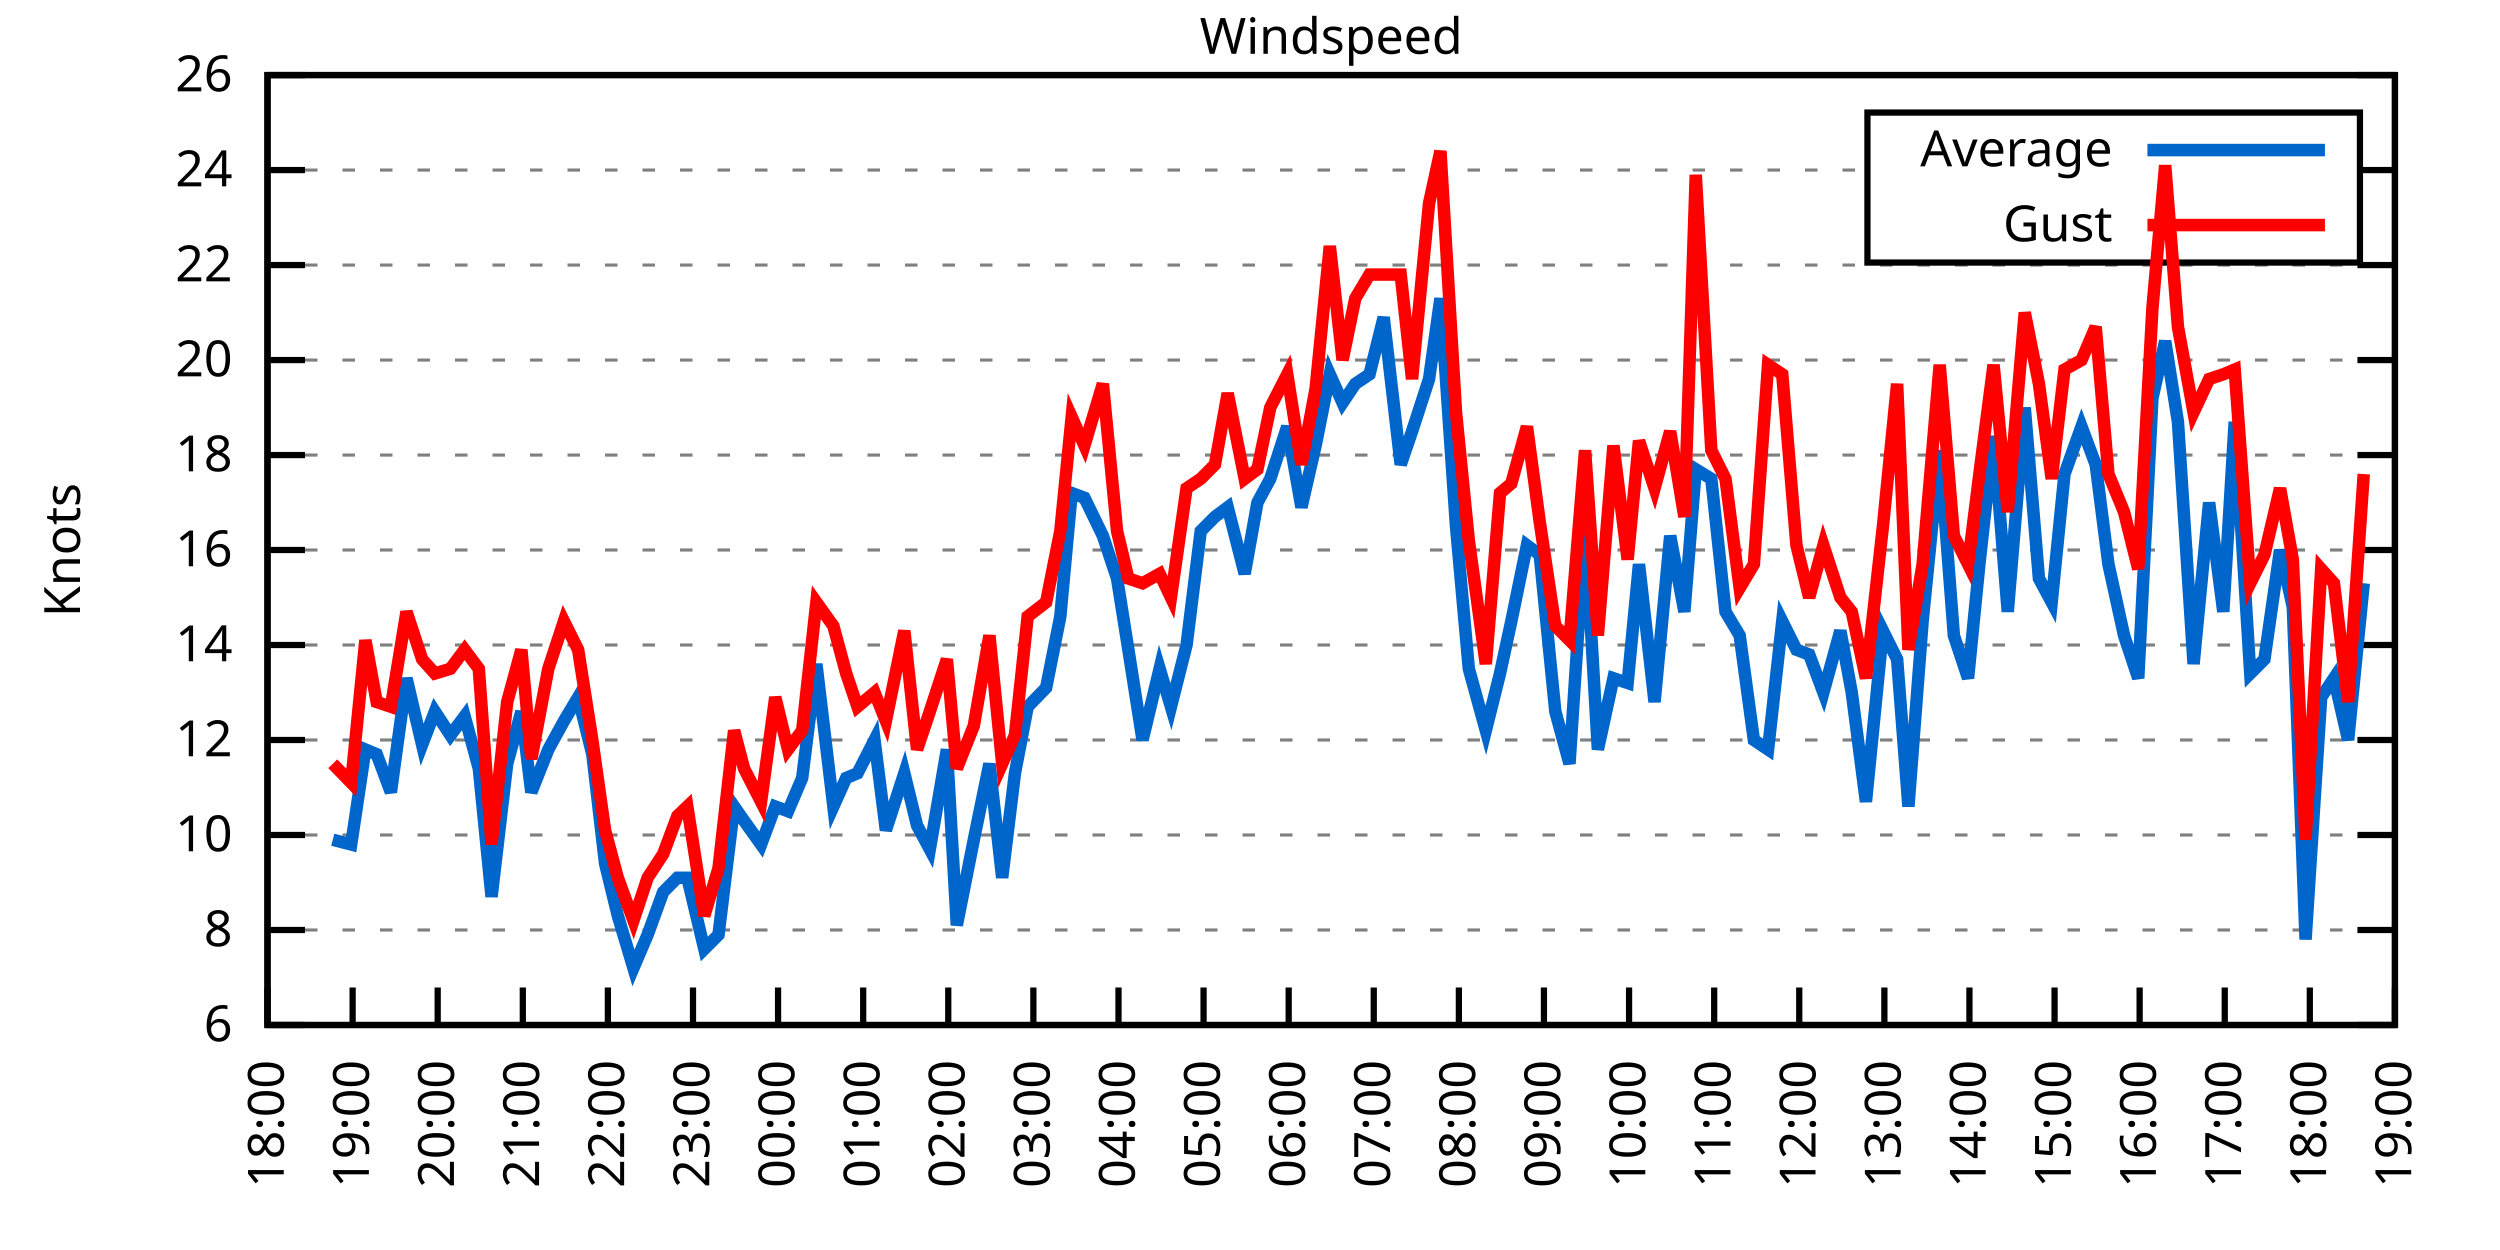
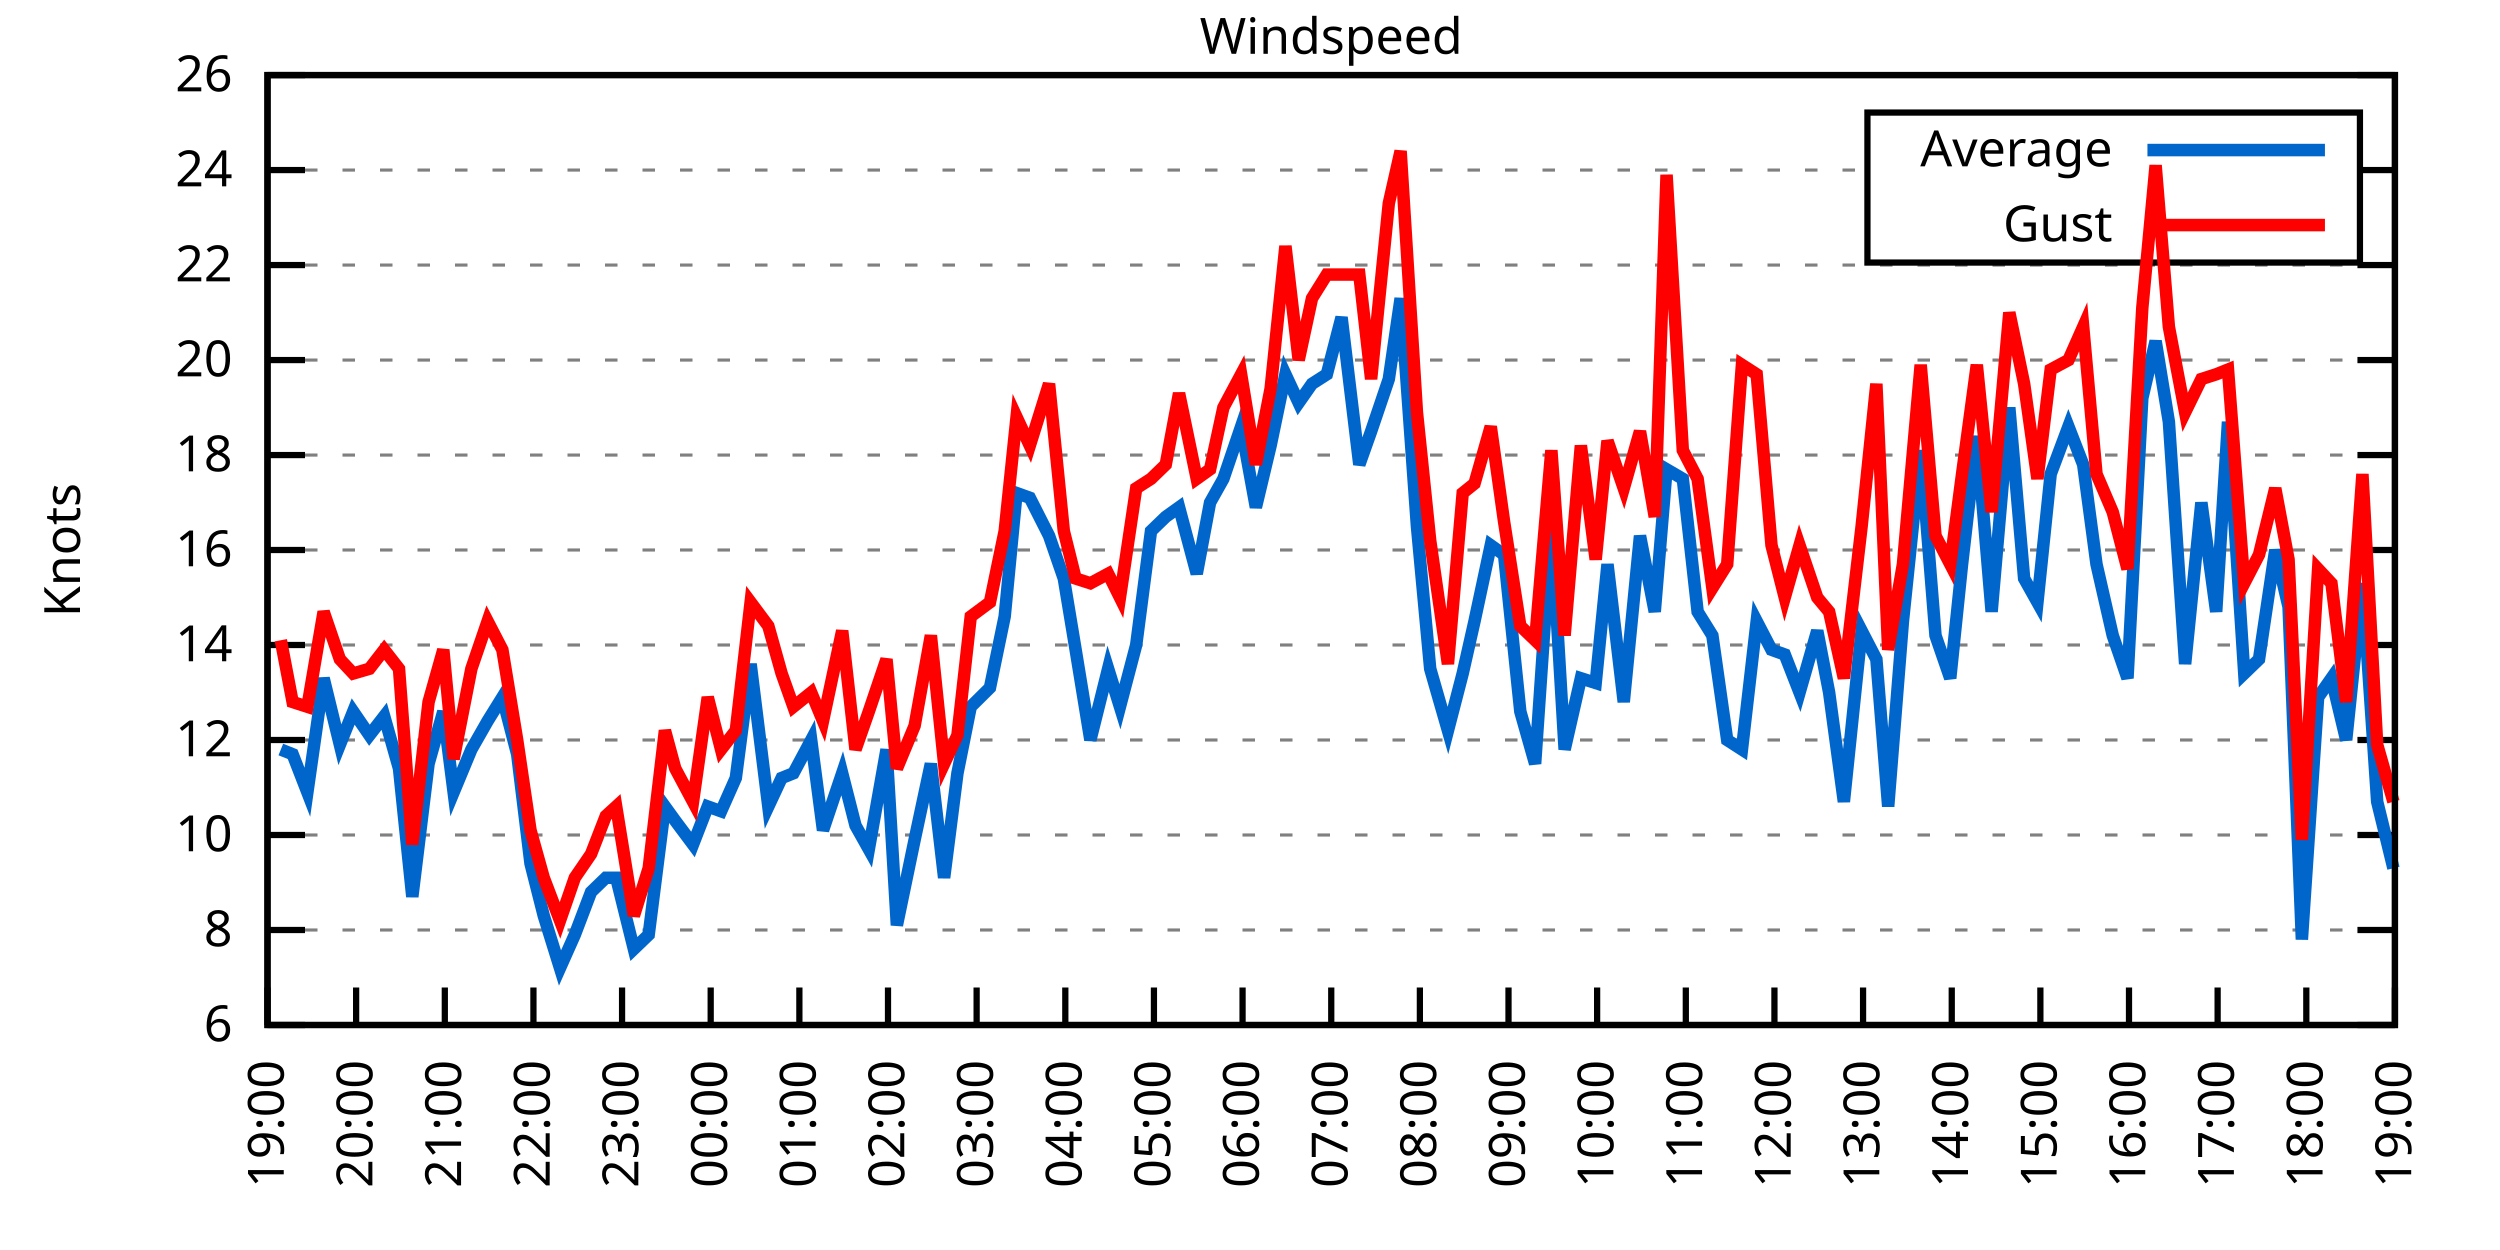
<svg xmlns="http://www.w3.org/2000/svg" xmlns:xlink="http://www.w3.org/1999/xlink" width="400" height="200" viewBox="0 0 400 200">
  <g id="gnuplot_canvas">
    <rect x="0" y="0" width="400" height="200" fill="none" />
    <defs>
      <circle id="gpDot" r="0.5" stroke-width="0.5" stroke="currentColor" />
      <path id="gpPt0" stroke-width="0.333" stroke="currentColor" d="M-1,0 h2 M0,-1 v2" />
      <path id="gpPt1" stroke-width="0.333" stroke="currentColor" d="M-1,-1 L1,1 M1,-1 L-1,1" />
      <path id="gpPt2" stroke-width="0.333" stroke="currentColor" d="M-1,0 L1,0 M0,-1 L0,1 M-1,-1 L1,1 M-1,1 L1,-1" />
      <rect id="gpPt3" stroke-width="0.333" stroke="currentColor" x="-1" y="-1" width="2" height="2" />
      <rect id="gpPt4" stroke-width="0.333" stroke="currentColor" fill="currentColor" x="-1" y="-1" width="2" height="2" />
      <circle id="gpPt5" stroke-width="0.333" stroke="currentColor" cx="0" cy="0" r="1" />
      <use xlink:href="#gpPt5" id="gpPt6" fill="currentColor" stroke="none" />
      <path id="gpPt7" stroke-width="0.333" stroke="currentColor" d="M0,-1.33 L-1.33,0.67 L1.33,0.67 z" />
      <use xlink:href="#gpPt7" id="gpPt8" fill="currentColor" stroke="none" />
      <use xlink:href="#gpPt7" id="gpPt9" stroke="currentColor" transform="rotate(180)" />
      <use xlink:href="#gpPt9" id="gpPt10" fill="currentColor" stroke="none" />
      <use xlink:href="#gpPt3" id="gpPt11" stroke="currentColor" transform="rotate(45)" />
      <use xlink:href="#gpPt11" id="gpPt12" fill="currentColor" stroke="none" />
      <path id="gpPt13" stroke-width="0.333" stroke="currentColor" d="M0,1.330 L1.265,0.411 L0.782,-1.067 L-0.782,-1.076 L-1.265,0.411 z" />
      <use xlink:href="#gpPt13" id="gpPt14" fill="currentColor" stroke="none" />
      <filter id="textbox" filterUnits="objectBoundingBox" x="0" y="0" height="1" width="1">
        <feFlood flood-color="white" flood-opacity="1" result="bgnd" />
        <feComposite in="SourceGraphic" in2="bgnd" operator="atop" />
      </filter>
      <filter id="greybox" filterUnits="objectBoundingBox" x="0" y="0" height="1" width="1">
        <feFlood flood-color="lightgrey" flood-opacity="1" result="grey" />
        <feComposite in="SourceGraphic" in2="grey" operator="atop" />
      </filter>
    </defs>
    <g fill="none" color="white" stroke="currentColor" stroke-width="1.00" stroke-linecap="butt" stroke-linejoin="miter">
</g>
    <g fill="none" color="black" stroke="currentColor" stroke-width="1.00" stroke-linecap="butt" stroke-linejoin="miter">
      <g stroke="none" shape-rendering="crispEdges">
        <polygon fill="rgb(255, 255, 255)" points="42.80,164.00 383.18,164.00 383.18,12.02 42.80,12.02 " />
      </g>
    </g>
    <g fill="none" color="black" stroke="currentColor" stroke-width="1.00" stroke-linecap="butt" stroke-linejoin="miter">
</g>
    <g fill="none" color="black" stroke="black" stroke-width="0.50" stroke-linecap="butt" stroke-linejoin="miter">
</g>
    <g fill="none" color="gray" stroke="currentColor" stroke-width="0.50" stroke-linecap="butt" stroke-linejoin="miter">
      <path stroke="gray" stroke-dasharray="2,4" class="gridline" d="M42.80,164.00 L383.19,164.00  " />
    </g>
    <g fill="none" color="gray" stroke="gray" stroke-width="1.00" stroke-linecap="butt" stroke-linejoin="miter">
</g>
    <g fill="none" color="black" stroke="currentColor" stroke-width="1.00" stroke-linecap="butt" stroke-linejoin="miter">
      <path stroke="black" d="M42.80,164.00 L48.80,164.00 M383.19,164.00 L377.19,164.00  " />
      <g transform="translate(37.20,166.60)" stroke="none" fill="black" font-family="Sans" font-size="8.00" text-anchor="end">
        <text>
          <tspan font-family="Sans"> 6</tspan>
        </text>
      </g>
    </g>
    <g fill="none" color="black" stroke="currentColor" stroke-width="1.00" stroke-linecap="butt" stroke-linejoin="miter">
</g>
    <g fill="none" color="black" stroke="black" stroke-width="0.50" stroke-linecap="butt" stroke-linejoin="miter">
</g>
    <g fill="none" color="gray" stroke="currentColor" stroke-width="0.50" stroke-linecap="butt" stroke-linejoin="miter">
      <path stroke="gray" stroke-dasharray="2,4" class="gridline" d="M42.80,148.80 L383.19,148.80  " />
    </g>
    <g fill="none" color="gray" stroke="gray" stroke-width="1.00" stroke-linecap="butt" stroke-linejoin="miter">
</g>
    <g fill="none" color="black" stroke="currentColor" stroke-width="1.00" stroke-linecap="butt" stroke-linejoin="miter">
      <path stroke="black" d="M42.80,148.80 L48.80,148.80 M383.19,148.80 L377.19,148.80  " />
      <g transform="translate(37.20,151.40)" stroke="none" fill="black" font-family="Sans" font-size="8.00" text-anchor="end">
        <text>
          <tspan font-family="Sans"> 8</tspan>
        </text>
      </g>
    </g>
    <g fill="none" color="black" stroke="currentColor" stroke-width="1.00" stroke-linecap="butt" stroke-linejoin="miter">
</g>
    <g fill="none" color="black" stroke="black" stroke-width="0.50" stroke-linecap="butt" stroke-linejoin="miter">
</g>
    <g fill="none" color="gray" stroke="currentColor" stroke-width="0.50" stroke-linecap="butt" stroke-linejoin="miter">
      <path stroke="gray" stroke-dasharray="2,4" class="gridline" d="M42.80,133.60 L383.19,133.60  " />
    </g>
    <g fill="none" color="gray" stroke="gray" stroke-width="1.00" stroke-linecap="butt" stroke-linejoin="miter">
</g>
    <g fill="none" color="black" stroke="currentColor" stroke-width="1.00" stroke-linecap="butt" stroke-linejoin="miter">
      <path stroke="black" d="M42.80,133.60 L48.80,133.60 M383.19,133.60 L377.19,133.60  " />
      <g transform="translate(37.20,136.20)" stroke="none" fill="black" font-family="Sans" font-size="8.00" text-anchor="end">
        <text>
          <tspan font-family="Sans"> 10</tspan>
        </text>
      </g>
    </g>
    <g fill="none" color="black" stroke="currentColor" stroke-width="1.00" stroke-linecap="butt" stroke-linejoin="miter">
</g>
    <g fill="none" color="black" stroke="black" stroke-width="0.50" stroke-linecap="butt" stroke-linejoin="miter">
</g>
    <g fill="none" color="gray" stroke="currentColor" stroke-width="0.50" stroke-linecap="butt" stroke-linejoin="miter">
      <path stroke="gray" stroke-dasharray="2,4" class="gridline" d="M42.80,118.40 L383.19,118.40  " />
    </g>
    <g fill="none" color="gray" stroke="gray" stroke-width="1.00" stroke-linecap="butt" stroke-linejoin="miter">
</g>
    <g fill="none" color="black" stroke="currentColor" stroke-width="1.00" stroke-linecap="butt" stroke-linejoin="miter">
      <path stroke="black" d="M42.80,118.40 L48.80,118.40 M383.19,118.40 L377.19,118.40  " />
      <g transform="translate(37.20,121.00)" stroke="none" fill="black" font-family="Sans" font-size="8.00" text-anchor="end">
        <text>
          <tspan font-family="Sans"> 12</tspan>
        </text>
      </g>
    </g>
    <g fill="none" color="black" stroke="currentColor" stroke-width="1.00" stroke-linecap="butt" stroke-linejoin="miter">
</g>
    <g fill="none" color="black" stroke="black" stroke-width="0.50" stroke-linecap="butt" stroke-linejoin="miter">
</g>
    <g fill="none" color="gray" stroke="currentColor" stroke-width="0.50" stroke-linecap="butt" stroke-linejoin="miter">
      <path stroke="gray" stroke-dasharray="2,4" class="gridline" d="M42.80,103.20 L383.19,103.20  " />
    </g>
    <g fill="none" color="gray" stroke="gray" stroke-width="1.00" stroke-linecap="butt" stroke-linejoin="miter">
</g>
    <g fill="none" color="black" stroke="currentColor" stroke-width="1.00" stroke-linecap="butt" stroke-linejoin="miter">
      <path stroke="black" d="M42.80,103.20 L48.80,103.20 M383.19,103.20 L377.19,103.20  " />
      <g transform="translate(37.20,105.80)" stroke="none" fill="black" font-family="Sans" font-size="8.00" text-anchor="end">
        <text>
          <tspan font-family="Sans"> 14</tspan>
        </text>
      </g>
    </g>
    <g fill="none" color="black" stroke="currentColor" stroke-width="1.00" stroke-linecap="butt" stroke-linejoin="miter">
</g>
    <g fill="none" color="black" stroke="black" stroke-width="0.50" stroke-linecap="butt" stroke-linejoin="miter">
</g>
    <g fill="none" color="gray" stroke="currentColor" stroke-width="0.50" stroke-linecap="butt" stroke-linejoin="miter">
      <path stroke="gray" stroke-dasharray="2,4" class="gridline" d="M42.80,88.00 L383.19,88.00  " />
    </g>
    <g fill="none" color="gray" stroke="gray" stroke-width="1.00" stroke-linecap="butt" stroke-linejoin="miter">
</g>
    <g fill="none" color="black" stroke="currentColor" stroke-width="1.00" stroke-linecap="butt" stroke-linejoin="miter">
      <path stroke="black" d="M42.80,88.00 L48.80,88.00 M383.19,88.00 L377.19,88.00  " />
      <g transform="translate(37.20,90.60)" stroke="none" fill="black" font-family="Sans" font-size="8.00" text-anchor="end">
        <text>
          <tspan font-family="Sans"> 16</tspan>
        </text>
      </g>
    </g>
    <g fill="none" color="black" stroke="currentColor" stroke-width="1.00" stroke-linecap="butt" stroke-linejoin="miter">
</g>
    <g fill="none" color="black" stroke="black" stroke-width="0.50" stroke-linecap="butt" stroke-linejoin="miter">
</g>
    <g fill="none" color="gray" stroke="currentColor" stroke-width="0.50" stroke-linecap="butt" stroke-linejoin="miter">
      <path stroke="gray" stroke-dasharray="2,4" class="gridline" d="M42.80,72.81 L383.19,72.81  " />
    </g>
    <g fill="none" color="gray" stroke="gray" stroke-width="1.00" stroke-linecap="butt" stroke-linejoin="miter">
</g>
    <g fill="none" color="black" stroke="currentColor" stroke-width="1.00" stroke-linecap="butt" stroke-linejoin="miter">
      <path stroke="black" d="M42.80,72.81 L48.80,72.81 M383.19,72.81 L377.19,72.81  " />
      <g transform="translate(37.20,75.41)" stroke="none" fill="black" font-family="Sans" font-size="8.00" text-anchor="end">
        <text>
          <tspan font-family="Sans"> 18</tspan>
        </text>
      </g>
    </g>
    <g fill="none" color="black" stroke="currentColor" stroke-width="1.00" stroke-linecap="butt" stroke-linejoin="miter">
</g>
    <g fill="none" color="black" stroke="black" stroke-width="0.50" stroke-linecap="butt" stroke-linejoin="miter">
</g>
    <g fill="none" color="gray" stroke="currentColor" stroke-width="0.50" stroke-linecap="butt" stroke-linejoin="miter">
      <path stroke="gray" stroke-dasharray="2,4" class="gridline" d="M42.80,57.61 L383.19,57.61  " />
    </g>
    <g fill="none" color="gray" stroke="gray" stroke-width="1.00" stroke-linecap="butt" stroke-linejoin="miter">
</g>
    <g fill="none" color="black" stroke="currentColor" stroke-width="1.00" stroke-linecap="butt" stroke-linejoin="miter">
      <path stroke="black" d="M42.80,57.61 L48.80,57.61 M383.19,57.61 L377.19,57.61  " />
      <g transform="translate(37.20,60.21)" stroke="none" fill="black" font-family="Sans" font-size="8.00" text-anchor="end">
        <text>
          <tspan font-family="Sans"> 20</tspan>
        </text>
      </g>
    </g>
    <g fill="none" color="black" stroke="currentColor" stroke-width="1.00" stroke-linecap="butt" stroke-linejoin="miter">
</g>
    <g fill="none" color="black" stroke="black" stroke-width="0.50" stroke-linecap="butt" stroke-linejoin="miter">
</g>
    <g fill="none" color="gray" stroke="currentColor" stroke-width="0.50" stroke-linecap="butt" stroke-linejoin="miter">
      <path stroke="gray" stroke-dasharray="2,4" class="gridline" d="M42.80,42.41 L383.19,42.41  " />
    </g>
    <g fill="none" color="gray" stroke="gray" stroke-width="1.00" stroke-linecap="butt" stroke-linejoin="miter">
</g>
    <g fill="none" color="black" stroke="currentColor" stroke-width="1.00" stroke-linecap="butt" stroke-linejoin="miter">
      <path stroke="black" d="M42.80,42.41 L48.80,42.41 M383.19,42.41 L377.19,42.41  " />
      <g transform="translate(37.20,45.01)" stroke="none" fill="black" font-family="Sans" font-size="8.00" text-anchor="end">
        <text>
          <tspan font-family="Sans"> 22</tspan>
        </text>
      </g>
    </g>
    <g fill="none" color="black" stroke="currentColor" stroke-width="1.00" stroke-linecap="butt" stroke-linejoin="miter">
</g>
    <g fill="none" color="black" stroke="black" stroke-width="0.50" stroke-linecap="butt" stroke-linejoin="miter">
</g>
    <g fill="none" color="gray" stroke="currentColor" stroke-width="0.50" stroke-linecap="butt" stroke-linejoin="miter">
      <path stroke="gray" stroke-dasharray="2,4" class="gridline" d="M42.80,27.21 L298.79,27.21 M377.59,27.21 L383.19,27.21  " />
    </g>
    <g fill="none" color="gray" stroke="gray" stroke-width="1.00" stroke-linecap="butt" stroke-linejoin="miter">
</g>
    <g fill="none" color="black" stroke="currentColor" stroke-width="1.00" stroke-linecap="butt" stroke-linejoin="miter">
      <path stroke="black" d="M42.80,27.21 L48.80,27.21 M383.19,27.21 L377.19,27.21  " />
      <g transform="translate(37.20,29.81)" stroke="none" fill="black" font-family="Sans" font-size="8.00" text-anchor="end">
        <text>
          <tspan font-family="Sans"> 24</tspan>
        </text>
      </g>
    </g>
    <g fill="none" color="black" stroke="currentColor" stroke-width="1.00" stroke-linecap="butt" stroke-linejoin="miter">
</g>
    <g fill="none" color="black" stroke="black" stroke-width="0.50" stroke-linecap="butt" stroke-linejoin="miter">
</g>
    <g fill="none" color="gray" stroke="currentColor" stroke-width="0.50" stroke-linecap="butt" stroke-linejoin="miter">
      <path stroke="gray" stroke-dasharray="2,4" class="gridline" d="M42.80,12.01 L383.19,12.01  " />
    </g>
    <g fill="none" color="gray" stroke="gray" stroke-width="1.00" stroke-linecap="butt" stroke-linejoin="miter">
</g>
    <g fill="none" color="black" stroke="currentColor" stroke-width="1.00" stroke-linecap="butt" stroke-linejoin="miter">
      <path stroke="black" d="M42.80,12.01 L48.80,12.01 M383.19,12.01 L377.19,12.01  " />
      <g transform="translate(37.20,14.61)" stroke="none" fill="black" font-family="Sans" font-size="8.00" text-anchor="end">
        <text>
          <tspan font-family="Sans"> 26</tspan>
        </text>
      </g>
    </g>
    <g fill="none" color="black" stroke="currentColor" stroke-width="1.00" stroke-linecap="butt" stroke-linejoin="miter">
      <path stroke="black" d="M42.80,164.00 L42.80,158.00  " />
      <g transform="translate(45.40,169.60) rotate(270.00)" stroke="none" fill="black" font-family="Sans" font-size="8.00" text-anchor="end">
        <text>
-           <tspan font-family="Sans">18:00</tspan>
-         </text>
-       </g>
-     </g>
-     <g fill="none" color="black" stroke="currentColor" stroke-width="1.00" stroke-linecap="butt" stroke-linejoin="miter">
-       <path stroke="black" d="M56.42,164.00 L56.42,158.00  " />
-       <g transform="translate(59.02,169.60) rotate(270.00)" stroke="none" fill="black" font-family="Sans" font-size="8.00" text-anchor="end">
-         <text>
          <tspan font-family="Sans">19:00</tspan>
        </text>
      </g>
    </g>
    <g fill="none" color="black" stroke="currentColor" stroke-width="1.00" stroke-linecap="butt" stroke-linejoin="miter">
-       <path stroke="black" d="M70.03,164.00 L70.03,158.00  " />
-       <g transform="translate(72.63,169.60) rotate(270.00)" stroke="none" fill="black" font-family="Sans" font-size="8.00" text-anchor="end">
+       <path stroke="black" d="M56.98,164.00 L56.98,158.00  " />
+       <g transform="translate(59.58,169.60) rotate(270.00)" stroke="none" fill="black" font-family="Sans" font-size="8.00" text-anchor="end">
        <text>
          <tspan font-family="Sans">20:00</tspan>
        </text>
      </g>
    </g>
    <g fill="none" color="black" stroke="currentColor" stroke-width="1.00" stroke-linecap="butt" stroke-linejoin="miter">
-       <path stroke="black" d="M83.65,164.00 L83.65,158.00  " />
-       <g transform="translate(86.25,169.60) rotate(270.00)" stroke="none" fill="black" font-family="Sans" font-size="8.00" text-anchor="end">
+       <path stroke="black" d="M71.17,164.00 L71.17,158.00  " />
+       <g transform="translate(73.77,169.60) rotate(270.00)" stroke="none" fill="black" font-family="Sans" font-size="8.00" text-anchor="end">
        <text>
          <tspan font-family="Sans">21:00</tspan>
        </text>
      </g>
    </g>
    <g fill="none" color="black" stroke="currentColor" stroke-width="1.00" stroke-linecap="butt" stroke-linejoin="miter">
-       <path stroke="black" d="M97.26,164.00 L97.26,158.00  " />
-       <g transform="translate(99.86,169.60) rotate(270.00)" stroke="none" fill="black" font-family="Sans" font-size="8.00" text-anchor="end">
+       <path stroke="black" d="M85.35,164.00 L85.35,158.00  " />
+       <g transform="translate(87.95,169.60) rotate(270.00)" stroke="none" fill="black" font-family="Sans" font-size="8.00" text-anchor="end">
        <text>
          <tspan font-family="Sans">22:00</tspan>
        </text>
      </g>
    </g>
    <g fill="none" color="black" stroke="currentColor" stroke-width="1.00" stroke-linecap="butt" stroke-linejoin="miter">
-       <path stroke="black" d="M110.88,164.00 L110.88,158.00  " />
-       <g transform="translate(113.48,169.60) rotate(270.00)" stroke="none" fill="black" font-family="Sans" font-size="8.00" text-anchor="end">
+       <path stroke="black" d="M99.53,164.00 L99.53,158.00  " />
+       <g transform="translate(102.13,169.60) rotate(270.00)" stroke="none" fill="black" font-family="Sans" font-size="8.00" text-anchor="end">
        <text>
          <tspan font-family="Sans">23:00</tspan>
        </text>
      </g>
    </g>
    <g fill="none" color="black" stroke="currentColor" stroke-width="1.00" stroke-linecap="butt" stroke-linejoin="miter">
-       <path stroke="black" d="M124.49,164.00 L124.49,158.00  " />
-       <g transform="translate(127.09,169.60) rotate(270.00)" stroke="none" fill="black" font-family="Sans" font-size="8.00" text-anchor="end">
+       <path stroke="black" d="M113.71,164.00 L113.71,158.00  " />
+       <g transform="translate(116.31,169.60) rotate(270.00)" stroke="none" fill="black" font-family="Sans" font-size="8.00" text-anchor="end">
        <text>
          <tspan font-family="Sans">00:00</tspan>
        </text>
      </g>
    </g>
    <g fill="none" color="black" stroke="currentColor" stroke-width="1.00" stroke-linecap="butt" stroke-linejoin="miter">
-       <path stroke="black" d="M138.11,164.00 L138.11,158.00  " />
-       <g transform="translate(140.71,169.60) rotate(270.00)" stroke="none" fill="black" font-family="Sans" font-size="8.00" text-anchor="end">
+       <path stroke="black" d="M127.90,164.00 L127.90,158.00  " />
+       <g transform="translate(130.50,169.60) rotate(270.00)" stroke="none" fill="black" font-family="Sans" font-size="8.00" text-anchor="end">
        <text>
          <tspan font-family="Sans">01:00</tspan>
        </text>
      </g>
    </g>
    <g fill="none" color="black" stroke="currentColor" stroke-width="1.00" stroke-linecap="butt" stroke-linejoin="miter">
-       <path stroke="black" d="M151.72,164.00 L151.72,158.00  " />
-       <g transform="translate(154.32,169.60) rotate(270.00)" stroke="none" fill="black" font-family="Sans" font-size="8.00" text-anchor="end">
+       <path stroke="black" d="M142.08,164.00 L142.08,158.00  " />
+       <g transform="translate(144.68,169.60) rotate(270.00)" stroke="none" fill="black" font-family="Sans" font-size="8.00" text-anchor="end">
        <text>
          <tspan font-family="Sans">02:00</tspan>
        </text>
      </g>
    </g>
    <g fill="none" color="black" stroke="currentColor" stroke-width="1.00" stroke-linecap="butt" stroke-linejoin="miter">
-       <path stroke="black" d="M165.34,164.00 L165.34,158.00  " />
-       <g transform="translate(167.94,169.60) rotate(270.00)" stroke="none" fill="black" font-family="Sans" font-size="8.00" text-anchor="end">
+       <path stroke="black" d="M156.26,164.00 L156.26,158.00  " />
+       <g transform="translate(158.86,169.60) rotate(270.00)" stroke="none" fill="black" font-family="Sans" font-size="8.00" text-anchor="end">
        <text>
          <tspan font-family="Sans">03:00</tspan>
        </text>
      </g>
    </g>
    <g fill="none" color="black" stroke="currentColor" stroke-width="1.00" stroke-linecap="butt" stroke-linejoin="miter">
-       <path stroke="black" d="M178.96,164.00 L178.96,158.00  " />
-       <g transform="translate(181.56,169.60) rotate(270.00)" stroke="none" fill="black" font-family="Sans" font-size="8.00" text-anchor="end">
+       <path stroke="black" d="M170.45,164.00 L170.45,158.00  " />
+       <g transform="translate(173.05,169.60) rotate(270.00)" stroke="none" fill="black" font-family="Sans" font-size="8.00" text-anchor="end">
        <text>
          <tspan font-family="Sans">04:00</tspan>
        </text>
      </g>
    </g>
    <g fill="none" color="black" stroke="currentColor" stroke-width="1.00" stroke-linecap="butt" stroke-linejoin="miter">
-       <path stroke="black" d="M192.57,164.00 L192.57,158.00  " />
-       <g transform="translate(195.17,169.60) rotate(270.00)" stroke="none" fill="black" font-family="Sans" font-size="8.00" text-anchor="end">
+       <path stroke="black" d="M184.63,164.00 L184.63,158.00  " />
+       <g transform="translate(187.23,169.60) rotate(270.00)" stroke="none" fill="black" font-family="Sans" font-size="8.00" text-anchor="end">
        <text>
          <tspan font-family="Sans">05:00</tspan>
        </text>
      </g>
    </g>
    <g fill="none" color="black" stroke="currentColor" stroke-width="1.00" stroke-linecap="butt" stroke-linejoin="miter">
-       <path stroke="black" d="M206.19,164.00 L206.19,158.00  " />
-       <g transform="translate(208.79,169.60) rotate(270.00)" stroke="none" fill="black" font-family="Sans" font-size="8.00" text-anchor="end">
+       <path stroke="black" d="M198.81,164.00 L198.81,158.00  " />
+       <g transform="translate(201.41,169.60) rotate(270.00)" stroke="none" fill="black" font-family="Sans" font-size="8.00" text-anchor="end">
        <text>
          <tspan font-family="Sans">06:00</tspan>
        </text>
      </g>
    </g>
    <g fill="none" color="black" stroke="currentColor" stroke-width="1.00" stroke-linecap="butt" stroke-linejoin="miter">
-       <path stroke="black" d="M219.80,164.00 L219.80,158.00  " />
-       <g transform="translate(222.40,169.60) rotate(270.00)" stroke="none" fill="black" font-family="Sans" font-size="8.00" text-anchor="end">
+       <path stroke="black" d="M213.00,164.00 L213.00,158.00  " />
+       <g transform="translate(215.60,169.60) rotate(270.00)" stroke="none" fill="black" font-family="Sans" font-size="8.00" text-anchor="end">
        <text>
          <tspan font-family="Sans">07:00</tspan>
        </text>
      </g>
    </g>
    <g fill="none" color="black" stroke="currentColor" stroke-width="1.00" stroke-linecap="butt" stroke-linejoin="miter">
-       <path stroke="black" d="M233.42,164.00 L233.42,158.00  " />
-       <g transform="translate(236.02,169.60) rotate(270.00)" stroke="none" fill="black" font-family="Sans" font-size="8.00" text-anchor="end">
+       <path stroke="black" d="M227.18,164.00 L227.18,158.00  " />
+       <g transform="translate(229.78,169.60) rotate(270.00)" stroke="none" fill="black" font-family="Sans" font-size="8.00" text-anchor="end">
        <text>
          <tspan font-family="Sans">08:00</tspan>
        </text>
      </g>
    </g>
    <g fill="none" color="black" stroke="currentColor" stroke-width="1.00" stroke-linecap="butt" stroke-linejoin="miter">
-       <path stroke="black" d="M247.03,164.00 L247.03,158.00  " />
-       <g transform="translate(249.63,169.60) rotate(270.00)" stroke="none" fill="black" font-family="Sans" font-size="8.00" text-anchor="end">
+       <path stroke="black" d="M241.36,164.00 L241.36,158.00  " />
+       <g transform="translate(243.96,169.60) rotate(270.00)" stroke="none" fill="black" font-family="Sans" font-size="8.00" text-anchor="end">
        <text>
          <tspan font-family="Sans">09:00</tspan>
        </text>
      </g>
    </g>
    <g fill="none" color="black" stroke="currentColor" stroke-width="1.00" stroke-linecap="butt" stroke-linejoin="miter">
-       <path stroke="black" d="M260.65,164.00 L260.65,158.00  " />
-       <g transform="translate(263.25,169.60) rotate(270.00)" stroke="none" fill="black" font-family="Sans" font-size="8.00" text-anchor="end">
+       <path stroke="black" d="M255.54,164.00 L255.54,158.00  " />
+       <g transform="translate(258.14,169.60) rotate(270.00)" stroke="none" fill="black" font-family="Sans" font-size="8.00" text-anchor="end">
        <text>
          <tspan font-family="Sans">10:00</tspan>
        </text>
      </g>
    </g>
    <g fill="none" color="black" stroke="currentColor" stroke-width="1.00" stroke-linecap="butt" stroke-linejoin="miter">
-       <path stroke="black" d="M274.27,164.00 L274.27,158.00  " />
-       <g transform="translate(276.87,169.60) rotate(270.00)" stroke="none" fill="black" font-family="Sans" font-size="8.00" text-anchor="end">
+       <path stroke="black" d="M269.73,164.00 L269.73,158.00  " />
+       <g transform="translate(272.33,169.60) rotate(270.00)" stroke="none" fill="black" font-family="Sans" font-size="8.00" text-anchor="end">
        <text>
          <tspan font-family="Sans">11:00</tspan>
        </text>
      </g>
    </g>
    <g fill="none" color="black" stroke="currentColor" stroke-width="1.00" stroke-linecap="butt" stroke-linejoin="miter">
-       <path stroke="black" d="M287.88,164.00 L287.88,158.00  " />
-       <g transform="translate(290.48,169.60) rotate(270.00)" stroke="none" fill="black" font-family="Sans" font-size="8.00" text-anchor="end">
+       <path stroke="black" d="M283.91,164.00 L283.91,158.00  " />
+       <g transform="translate(286.51,169.60) rotate(270.00)" stroke="none" fill="black" font-family="Sans" font-size="8.00" text-anchor="end">
        <text>
          <tspan font-family="Sans">12:00</tspan>
        </text>
      </g>
    </g>
    <g fill="none" color="black" stroke="currentColor" stroke-width="1.00" stroke-linecap="butt" stroke-linejoin="miter">
-       <path stroke="black" d="M301.50,164.00 L301.50,158.00  " />
-       <g transform="translate(304.10,169.60) rotate(270.00)" stroke="none" fill="black" font-family="Sans" font-size="8.00" text-anchor="end">
+       <path stroke="black" d="M298.09,164.00 L298.09,158.00  " />
+       <g transform="translate(300.69,169.60) rotate(270.00)" stroke="none" fill="black" font-family="Sans" font-size="8.00" text-anchor="end">
        <text>
          <tspan font-family="Sans">13:00</tspan>
        </text>
      </g>
    </g>
    <g fill="none" color="black" stroke="currentColor" stroke-width="1.00" stroke-linecap="butt" stroke-linejoin="miter">
-       <path stroke="black" d="M315.11,164.00 L315.11,158.00  " />
-       <g transform="translate(317.71,169.60) rotate(270.00)" stroke="none" fill="black" font-family="Sans" font-size="8.00" text-anchor="end">
+       <path stroke="black" d="M312.28,164.00 L312.28,158.00  " />
+       <g transform="translate(314.88,169.60) rotate(270.00)" stroke="none" fill="black" font-family="Sans" font-size="8.00" text-anchor="end">
        <text>
          <tspan font-family="Sans">14:00</tspan>
        </text>
      </g>
    </g>
    <g fill="none" color="black" stroke="currentColor" stroke-width="1.00" stroke-linecap="butt" stroke-linejoin="miter">
-       <path stroke="black" d="M328.73,164.00 L328.73,158.00  " />
-       <g transform="translate(331.33,169.60) rotate(270.00)" stroke="none" fill="black" font-family="Sans" font-size="8.00" text-anchor="end">
+       <path stroke="black" d="M326.46,164.00 L326.46,158.00  " />
+       <g transform="translate(329.06,169.60) rotate(270.00)" stroke="none" fill="black" font-family="Sans" font-size="8.00" text-anchor="end">
        <text>
          <tspan font-family="Sans">15:00</tspan>
        </text>
      </g>
    </g>
    <g fill="none" color="black" stroke="currentColor" stroke-width="1.00" stroke-linecap="butt" stroke-linejoin="miter">
-       <path stroke="black" d="M342.34,164.00 L342.34,158.00  " />
-       <g transform="translate(344.94,169.60) rotate(270.00)" stroke="none" fill="black" font-family="Sans" font-size="8.00" text-anchor="end">
+       <path stroke="black" d="M340.64,164.00 L340.64,158.00  " />
+       <g transform="translate(343.24,169.60) rotate(270.00)" stroke="none" fill="black" font-family="Sans" font-size="8.00" text-anchor="end">
        <text>
          <tspan font-family="Sans">16:00</tspan>
        </text>
      </g>
    </g>
    <g fill="none" color="black" stroke="currentColor" stroke-width="1.00" stroke-linecap="butt" stroke-linejoin="miter">
-       <path stroke="black" d="M355.96,164.00 L355.96,158.00  " />
-       <g transform="translate(358.56,169.60) rotate(270.00)" stroke="none" fill="black" font-family="Sans" font-size="8.00" text-anchor="end">
+       <path stroke="black" d="M354.82,164.00 L354.82,158.00  " />
+       <g transform="translate(357.42,169.60) rotate(270.00)" stroke="none" fill="black" font-family="Sans" font-size="8.00" text-anchor="end">
        <text>
          <tspan font-family="Sans">17:00</tspan>
        </text>
      </g>
    </g>
    <g fill="none" color="black" stroke="currentColor" stroke-width="1.00" stroke-linecap="butt" stroke-linejoin="miter">
-       <path stroke="black" d="M369.57,164.00 L369.57,158.00  " />
-       <g transform="translate(372.17,169.60) rotate(270.00)" stroke="none" fill="black" font-family="Sans" font-size="8.00" text-anchor="end">
+       <path stroke="black" d="M369.01,164.00 L369.01,158.00  " />
+       <g transform="translate(371.61,169.60) rotate(270.00)" stroke="none" fill="black" font-family="Sans" font-size="8.00" text-anchor="end">
        <text>
          <tspan font-family="Sans">18:00</tspan>
        </text>
      </g>
    </g>
    <g fill="none" color="black" stroke="currentColor" stroke-width="1.00" stroke-linecap="butt" stroke-linejoin="miter">
      <path stroke="black" d="M383.19,164.00 L383.19,158.00  " />
      <g transform="translate(385.79,169.60) rotate(270.00)" stroke="none" fill="black" font-family="Sans" font-size="8.00" text-anchor="end">
        <text>
          <tspan font-family="Sans">19:00</tspan>
        </text>
      </g>
    </g>
    <g fill="none" color="black" stroke="currentColor" stroke-width="1.00" stroke-linecap="butt" stroke-linejoin="miter">
</g>
    <g fill="none" color="black" stroke="currentColor" stroke-width="1.00" stroke-linecap="butt" stroke-linejoin="miter">
      <path stroke="black" d="M42.80,12.01 L42.80,164.00 L383.19,164.00 L383.19,12.01 L42.80,12.01 Z  " />
    </g>
    <g fill="none" color="black" stroke="currentColor" stroke-width="1.00" stroke-linecap="butt" stroke-linejoin="miter">
</g>
    <g fill="none" color="black" stroke="currentColor" stroke-width="1.00" stroke-linecap="butt" stroke-linejoin="miter">
      <path stroke="black" d="M298.79,42.01 L298.79,18.01 L377.59,18.01 L377.59,42.01 L298.79,42.01 Z  " />
    </g>
    <g id="Windspeed_plot_1">
      <g fill="none" color="white" stroke="black" stroke-width="2.00" stroke-linecap="butt" stroke-linejoin="miter">
</g>
      <g fill="none" color="black" stroke="currentColor" stroke-width="2.00" stroke-linecap="butt" stroke-linejoin="miter">
        <g transform="translate(337.99,26.61)" stroke="none" fill="black" font-family="Sans" font-size="8.00" text-anchor="end">
          <text>
            <tspan font-family="Sans">Average</tspan>
          </text>
        </g>
      </g>
      <g fill="none" color="black" stroke="currentColor" stroke-width="2.00" stroke-linecap="butt" stroke-linejoin="miter">
-         <path stroke="rgb(  0, 102, 204)" d="M343.59,24.01 L371.99,24.01 M53.24,134.36 L56.19,135.12 L58.46,119.92 L60.27,120.68 L62.54,126.76 L65.04,108.52   L67.54,119.16 L69.58,113.84 L72.07,117.64 L74.34,114.60 L76.61,122.96 L78.65,143.48 L81.15,122.20 L83.42,113.84   L85.01,126.76 L87.73,119.92 L90.23,115.36 L92.50,111.56 L94.77,120.68 L96.81,138.16 L98.85,146.52 L101.35,154.88   L103.62,149.56 L106.11,142.72 L108.38,140.44 L109.97,140.44 L112.69,151.84 L114.96,149.56 L117.46,129.04 L119.05,131.32   L121.77,135.12 L124.04,129.04 L126.08,129.80 L128.35,124.48 L130.62,106.24 L133.34,129.04 L135.39,124.48 L137.20,123.72   L139.92,118.40 L141.74,132.84 L144.69,123.72 L146.73,132.08 L148.77,135.88 L151.50,119.92 L153.09,148.04 L155.81,134.36   L158.31,122.20 L160.35,140.44 L162.39,123.72 L164.43,113.08 L167.38,110.04 L169.65,98.64 L171.47,78.89 L173.51,79.65   L176.46,85.73 L178.73,92.56 L180.54,103.96 L182.81,118.40 L185.54,107.00 L187.35,113.08 L189.85,103.20 L192.12,84.97   L194.39,82.69 L196.43,81.17 L199.15,91.80 L201.19,80.41 L203.24,76.61 L205.96,68.25 L208.23,81.17 L210.50,71.29   L212.77,59.89 L214.81,64.45 L216.85,61.41 L219.12,59.89 L221.39,50.77 L224.11,74.33 L225.93,69.01 L228.65,60.65   L230.47,47.73 L232.96,84.21 L235.01,107.00 L237.73,116.88 L240.00,107.76 L241.81,99.40 L244.31,87.25 L246.35,88.76   L248.85,113.84 L251.12,122.20 L253.61,84.21 L255.66,119.92 L258.15,108.52 L260.42,109.28 L262.24,90.28 L264.73,112.32   L267.23,85.73 L269.50,97.88 L271.32,75.09 L273.81,76.61 L276.08,97.88 L278.35,101.68 L280.62,118.40 L282.89,119.92   L285.16,99.40 L287.43,103.96 L289.47,104.72 L291.74,110.80 L294.46,100.92 L296.28,110.80 L298.55,128.28 L301.27,100.92   L303.54,105.48 L305.35,129.04 L307.62,99.40 L310.35,72.05 L312.62,101.68 L314.89,108.52 L316.70,90.28 L318.97,69.77   L321.24,97.88 L323.96,65.21 L326.23,92.56 L328.27,96.36 L330.32,75.85 L333.04,68.25 L335.31,74.33 L337.35,90.28   L339.85,101.68 L342.12,108.52 L344.39,63.69 L346.43,54.57 L348.47,67.49 L350.97,106.24 L353.46,80.41 L355.73,97.88   L357.55,67.49 L360.04,107.76 L362.31,105.48 L364.81,88.00 L366.85,97.12 L368.89,150.32 L371.39,111.56 L373.43,108.52   L375.70,118.40 L378.20,93.32  " />
+         <path stroke="rgb(  0, 102, 204)" d="M343.59,24.01 L371.99,24.01 M44.93,119.92 L46.82,120.68 L49.18,126.76 L51.78,108.52 L54.38,119.16 L56.51,113.84   L59.11,117.64 L61.47,114.60 L63.84,122.96 L65.97,143.48 L68.57,122.20 L70.93,113.84 L72.58,126.76 L75.42,119.92   L78.02,115.36 L80.38,111.56 L82.75,120.68 L84.88,138.16 L87.00,146.52 L89.60,154.88 L91.97,149.56 L94.57,142.72   L96.93,140.44 L98.59,140.44 L101.42,151.84 L103.79,149.56 L106.39,129.04 L108.04,131.32 L110.88,135.12 L113.24,129.04   L115.37,129.80 L117.73,124.48 L120.10,106.24 L122.93,129.04 L125.06,124.48 L126.95,123.72 L129.79,118.40 L131.68,132.84   L134.75,123.72 L136.88,132.08 L139.01,135.88 L141.84,119.92 L143.50,148.04 L146.34,134.36 L148.94,122.20 L151.06,140.44   L153.19,123.72 L155.32,113.08 L158.39,110.04 L160.75,98.64 L162.65,78.89 L164.77,79.65 L167.85,85.73 L170.21,92.56   L172.10,103.96 L174.46,118.40 L177.30,107.00 L179.19,113.08 L181.79,103.20 L184.16,84.97 L186.52,82.69 L188.65,81.17   L191.48,91.80 L193.61,80.41 L195.74,76.61 L198.58,68.25 L200.94,81.17 L203.30,71.29 L205.67,59.89 L207.79,64.45   L209.92,61.41 L212.29,59.89 L214.65,50.77 L217.49,74.33 L219.38,69.01 L222.21,60.65 L224.10,47.73 L226.71,84.21   L228.83,107.00 L231.67,116.88 L234.03,107.76 L235.92,99.40 L238.52,87.25 L240.65,88.76 L243.25,113.84 L245.62,122.20   L248.22,84.21 L250.34,119.92 L252.94,108.52 L255.31,109.28 L257.20,90.28 L259.80,112.32 L262.40,85.73 L264.76,97.88   L266.65,75.09 L269.25,76.61 L271.62,97.88 L273.98,101.68 L276.35,118.40 L278.71,119.92 L281.07,99.40 L283.44,103.96   L285.56,104.72 L287.93,110.80 L290.76,100.92 L292.66,110.80 L295.02,128.28 L297.86,100.92 L300.22,105.48 L302.11,129.04   L304.47,99.40 L307.31,72.05 L309.68,101.68 L312.04,108.52 L313.93,90.28 L316.29,69.77 L318.66,97.88 L321.49,65.21   L323.86,92.56 L325.99,96.36 L328.11,75.85 L330.95,68.25 L333.31,74.33 L335.44,90.28 L338.04,101.68 L340.40,108.52   L342.77,63.69 L344.90,54.57 L347.02,67.49 L349.62,106.24 L352.22,80.41 L354.59,97.88 L356.48,67.49 L359.08,107.76   L361.44,105.48 L364.04,88.00 L366.17,97.12 L368.30,150.32 L370.90,111.56 L373.03,108.52 L375.39,118.40 L377.99,93.32   L380.35,128.28 L382.95,138.92  " />
      </g>
    </g>
    <g id="Windspeed_plot_2">
      <g fill="none" color="black" stroke="currentColor" stroke-width="2.00" stroke-linecap="butt" stroke-linejoin="miter">
        <g transform="translate(337.99,38.61)" stroke="none" fill="black" font-family="Sans" font-size="8.00" text-anchor="end">
          <text>
            <tspan font-family="Sans">Gust</tspan>
          </text>
        </g>
      </g>
      <g fill="none" color="black" stroke="currentColor" stroke-width="2.00" stroke-linecap="butt" stroke-linejoin="miter">
-         <path stroke="rgb(255,   0,   0)" d="M343.59,36.01 L371.99,36.01 M53.24,122.20 L56.19,125.24 L58.46,102.44 L60.27,112.32 L62.54,113.08 L65.04,97.88   L67.54,105.48 L69.58,107.76 L72.07,107.00 L74.34,103.96 L76.61,107.00 L78.65,135.12 L81.15,112.32 L83.42,103.96   L85.01,121.44 L87.73,107.00 L90.23,99.40 L92.50,103.96 L94.77,118.40 L96.81,132.84 L98.85,140.44 L101.35,147.28   L103.62,140.44 L106.11,136.64 L108.38,130.56 L109.97,129.04 L112.69,146.52 L114.96,138.92 L117.46,116.88 L119.05,122.96   L121.77,128.28 L124.04,111.56 L126.08,119.92 L128.35,116.88 L130.62,96.36 L133.34,100.16 L135.39,107.76 L137.20,113.08   L139.92,110.80 L141.74,115.36 L144.69,100.92 L146.73,119.92 L148.77,113.84 L151.50,105.48 L153.09,122.96 L155.81,116.12   L158.31,101.68 L160.35,122.20 L162.39,117.64 L164.43,98.64 L167.38,96.36 L169.65,84.97 L171.47,66.73 L173.51,71.29   L176.46,61.41 L178.73,84.97 L180.54,92.56 L182.81,93.32 L185.54,91.80 L187.35,95.60 L189.85,78.13 L192.12,76.61   L194.39,74.33 L196.43,62.93 L199.15,76.61 L201.19,75.09 L203.24,65.21 L205.96,59.89 L208.23,74.33 L210.50,62.17   L212.77,39.37 L214.81,57.61 L216.85,47.73 L219.12,43.93 L221.39,43.93 L224.11,43.93 L225.93,60.65 L228.65,32.53   L230.47,24.17 L232.96,65.97 L235.01,86.49 L237.73,106.24 L240.00,78.89 L241.81,77.37 L244.31,68.25 L246.35,83.45   L248.85,100.16 L251.12,102.44 L253.61,72.05 L255.66,101.68 L258.15,71.29 L260.42,89.52 L262.24,70.53 L264.73,78.13   L267.23,69.01 L269.50,82.69 L271.32,27.97 L273.81,72.05 L276.08,76.61 L278.35,94.08 L280.62,90.28 L282.89,58.37   L285.16,59.89 L287.43,87.25 L289.47,95.60 L291.74,87.25 L294.46,95.60 L296.28,97.88 L298.55,108.52 L301.27,84.21   L303.54,61.41 L305.35,103.96 L307.62,90.28 L310.35,58.37 L312.62,85.73 L314.89,90.28 L316.70,75.85 L318.97,58.37   L321.24,81.93 L323.96,50.01 L326.23,61.41 L328.27,76.61 L330.32,59.13 L333.04,57.61 L335.31,52.29 L337.35,75.85   L339.85,81.93 L342.12,91.04 L344.39,49.25 L346.43,26.45 L348.47,52.29 L350.97,65.97 L353.46,60.65 L355.73,59.89   L357.55,59.13 L360.04,93.32 L362.31,88.76 L364.81,78.13 L366.85,89.52 L368.89,134.36 L371.39,91.04 L373.43,93.32   L375.70,112.32 L378.20,75.85  " />
+         <path stroke="rgb(255,   0,   0)" d="M343.59,36.01 L371.99,36.01 M44.93,102.44 L46.82,112.32 L49.18,113.08 L51.78,97.88 L54.38,105.48 L56.51,107.76   L59.11,107.00 L61.47,103.96 L63.84,107.00 L65.97,135.12 L68.57,112.32 L70.93,103.96 L72.58,121.44 L75.42,107.00   L78.02,99.40 L80.38,103.96 L82.75,118.40 L84.88,132.84 L87.00,140.44 L89.60,147.28 L91.97,140.44 L94.57,136.64   L96.93,130.56 L98.59,129.04 L101.42,146.52 L103.79,138.92 L106.39,116.88 L108.04,122.96 L110.88,128.28 L113.24,111.56   L115.37,119.92 L117.73,116.88 L120.10,96.36 L122.93,100.16 L125.06,107.76 L126.95,113.08 L129.79,110.80 L131.68,115.36   L134.75,100.92 L136.88,119.92 L139.01,113.84 L141.84,105.48 L143.50,122.96 L146.34,116.12 L148.94,101.68 L151.06,122.20   L153.19,117.64 L155.32,98.64 L158.39,96.36 L160.75,84.97 L162.65,66.73 L164.77,71.29 L167.85,61.41 L170.21,84.97   L172.10,92.56 L174.46,93.32 L177.30,91.80 L179.19,95.60 L181.79,78.13 L184.16,76.61 L186.52,74.33 L188.65,62.93   L191.48,76.61 L193.61,75.09 L195.74,65.21 L198.58,59.89 L200.94,74.33 L203.30,62.17 L205.67,39.37 L207.79,57.61   L209.92,47.73 L212.29,43.93 L214.65,43.93 L217.49,43.93 L219.38,60.65 L222.21,32.53 L224.10,24.17 L226.71,65.97   L228.83,86.49 L231.67,106.24 L234.03,78.89 L235.92,77.37 L238.52,68.25 L240.65,83.45 L243.25,100.16 L245.62,102.44   L248.22,72.05 L250.34,101.68 L252.94,71.29 L255.31,89.52 L257.20,70.53 L259.80,78.13 L262.40,69.01 L264.76,82.69   L266.65,27.97 L269.25,72.05 L271.62,76.61 L273.98,94.08 L276.35,90.28 L278.71,58.37 L281.07,59.89 L283.44,87.25   L285.56,95.60 L287.93,87.25 L290.76,95.60 L292.66,97.88 L295.02,108.52 L297.86,84.21 L300.22,61.41 L302.11,103.96   L304.47,90.28 L307.31,58.37 L309.68,85.73 L312.04,90.28 L313.93,75.85 L316.29,58.37 L318.66,81.93 L321.49,50.01   L323.86,61.41 L325.99,76.61 L328.11,59.13 L330.95,57.61 L333.31,52.29 L335.44,75.85 L338.04,81.93 L340.40,91.04   L342.77,49.25 L344.90,26.45 L347.02,52.29 L349.62,65.97 L352.22,60.65 L354.59,59.89 L356.48,59.13 L359.08,93.32   L361.44,88.76 L364.04,78.13 L366.17,89.52 L368.30,134.36 L370.90,91.04 L373.03,93.32 L375.39,112.32 L377.99,75.85   L380.35,119.16 L382.95,128.28  " />
      </g>
    </g>
    <g fill="none" color="black" stroke="currentColor" stroke-width="2.00" stroke-linecap="butt" stroke-linejoin="miter">
</g>
    <g fill="none" color="black" stroke="black" stroke-width="1.00" stroke-linecap="butt" stroke-linejoin="miter">
</g>
    <g fill="none" color="black" stroke="currentColor" stroke-width="1.00" stroke-linecap="butt" stroke-linejoin="miter">
      <path stroke="black" d="M42.80,12.01 L42.80,164.00 L383.19,164.00 L383.19,12.01 L42.80,12.01 Z  " />
      <g transform="translate(12.80,88.01) rotate(270.00)" stroke="none" fill="black" font-family="Sans" font-size="8.00" text-anchor="middle">
        <text>
          <tspan font-family="Sans">Knots</tspan>
        </text>
      </g>
    </g>
    <g fill="none" color="black" stroke="currentColor" stroke-width="1.00" stroke-linecap="butt" stroke-linejoin="miter">
</g>
    <g fill="none" color="black" stroke="currentColor" stroke-width="1.00" stroke-linecap="butt" stroke-linejoin="miter">
      <g transform="translate(212.99,8.61)" stroke="none" fill="black" font-family="Sans" font-size="8.00" text-anchor="middle">
        <text>
          <tspan font-family="Sans">Windspeed</tspan>
        </text>
      </g>
    </g>
    <g fill="none" color="black" stroke="currentColor" stroke-width="1.00" stroke-linecap="butt" stroke-linejoin="miter">
</g>
  </g>
</svg>
